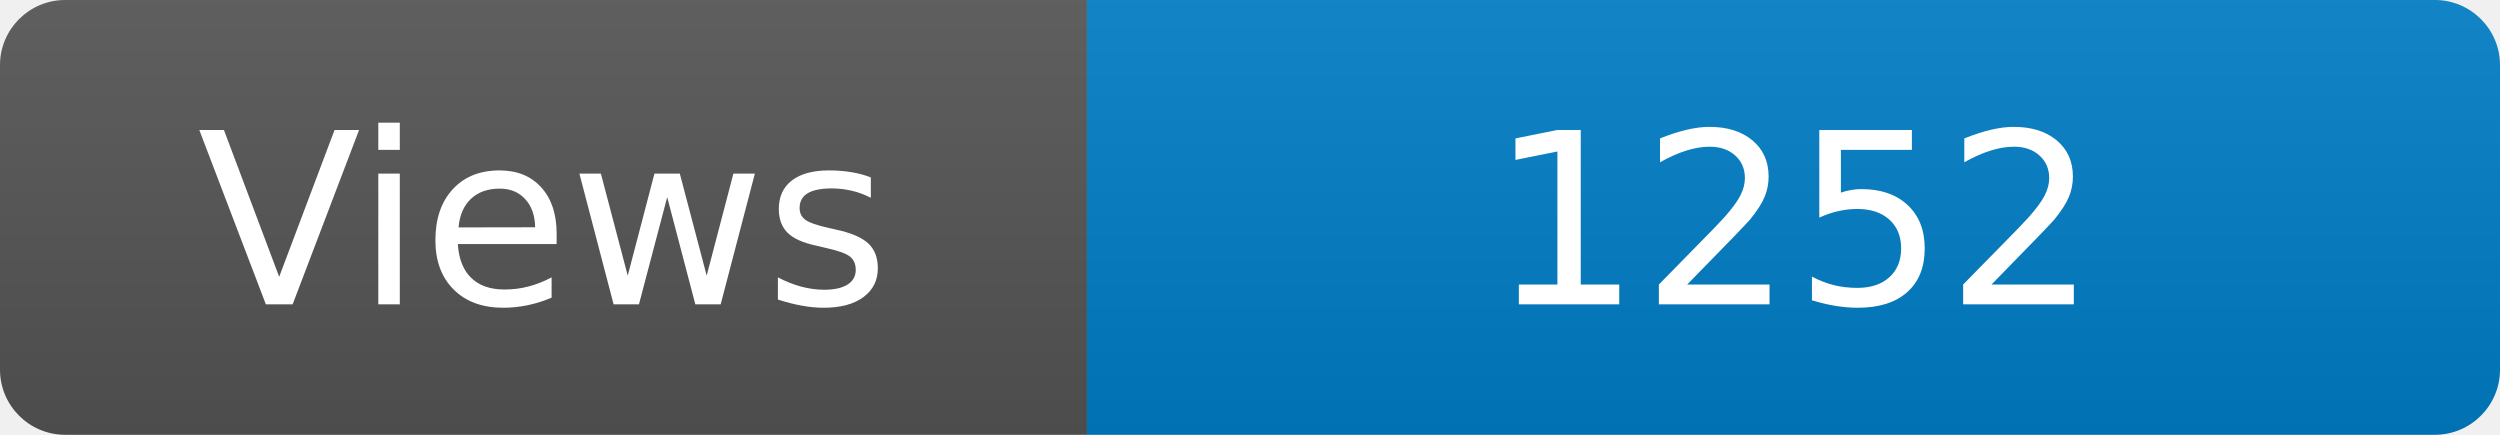
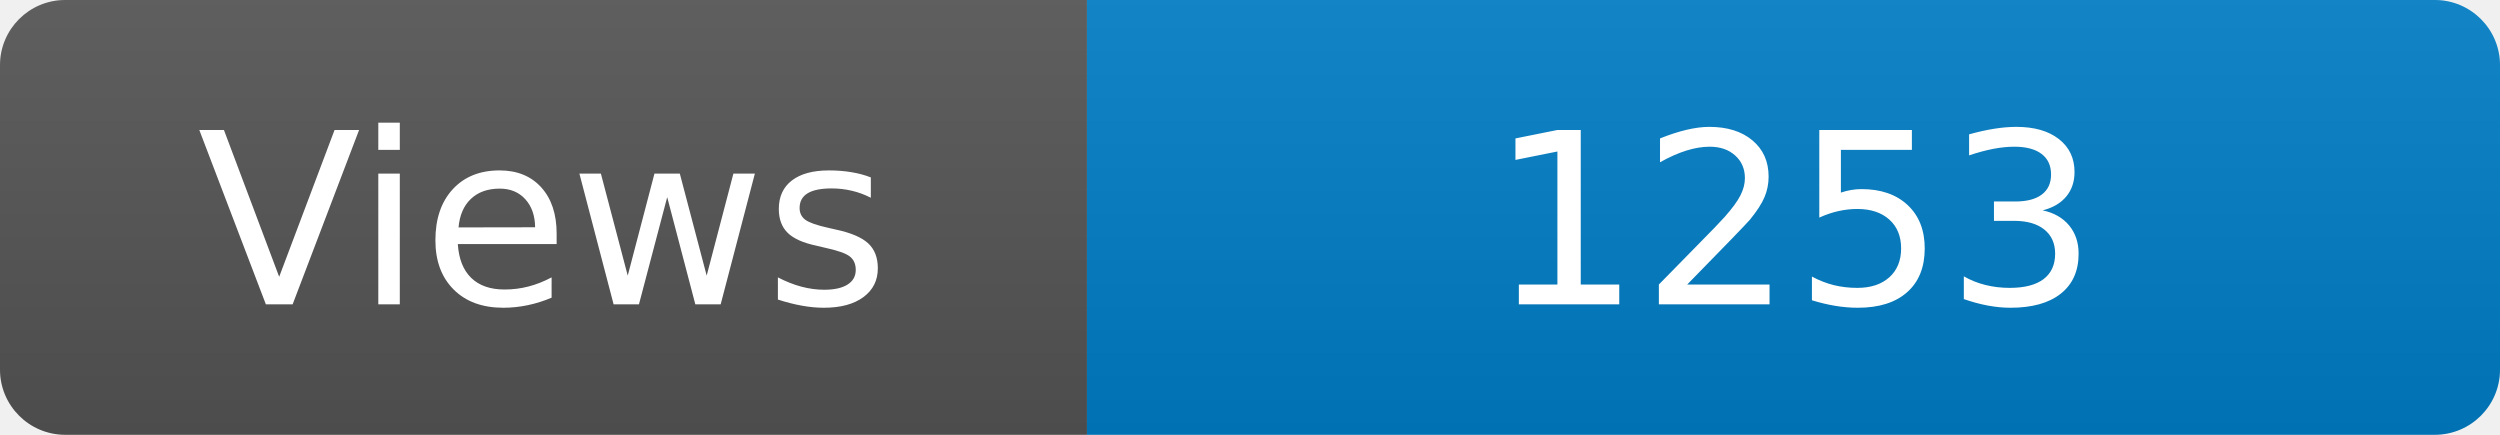
<svg xmlns="http://www.w3.org/2000/svg" width="115" height="20" role="img" aria-label="Maintained?: yes">
  <linearGradient id="s" x2="0" y2="100%">
    <stop offset="0" stop-color="#bbb" stop-opacity=".1" />
    <stop offset="1" stop-opacity=".1" />
  </linearGradient>
  <clipPath id="r">
    <rect width="115" height="20" rx="3" fill="#fff" />
  </clipPath>
  <g clip-path="url(#r)">
    <rect width="50" height="20" fill="#555" />
    <rect x="50" width="160" height="20" fill="#007ec6" />
    <rect width="115" height="20" fill="url(#s)" />
  </g>
  <g fill="#fff" text-anchor="middle" font-family="Verdana,Geneva,DejaVu Sans,sans-serif" font-size="110">
    <text x="250" y="140" transform="scale(.1)" fill="#fff">Views</text>
-     <text x="825" y="140" transform="scale(.1)" fill="#fff">1252</text>
+     <text x="825" y="140" transform="scale(.1)" fill="#fff">1253</text>
  </g>
</svg>
